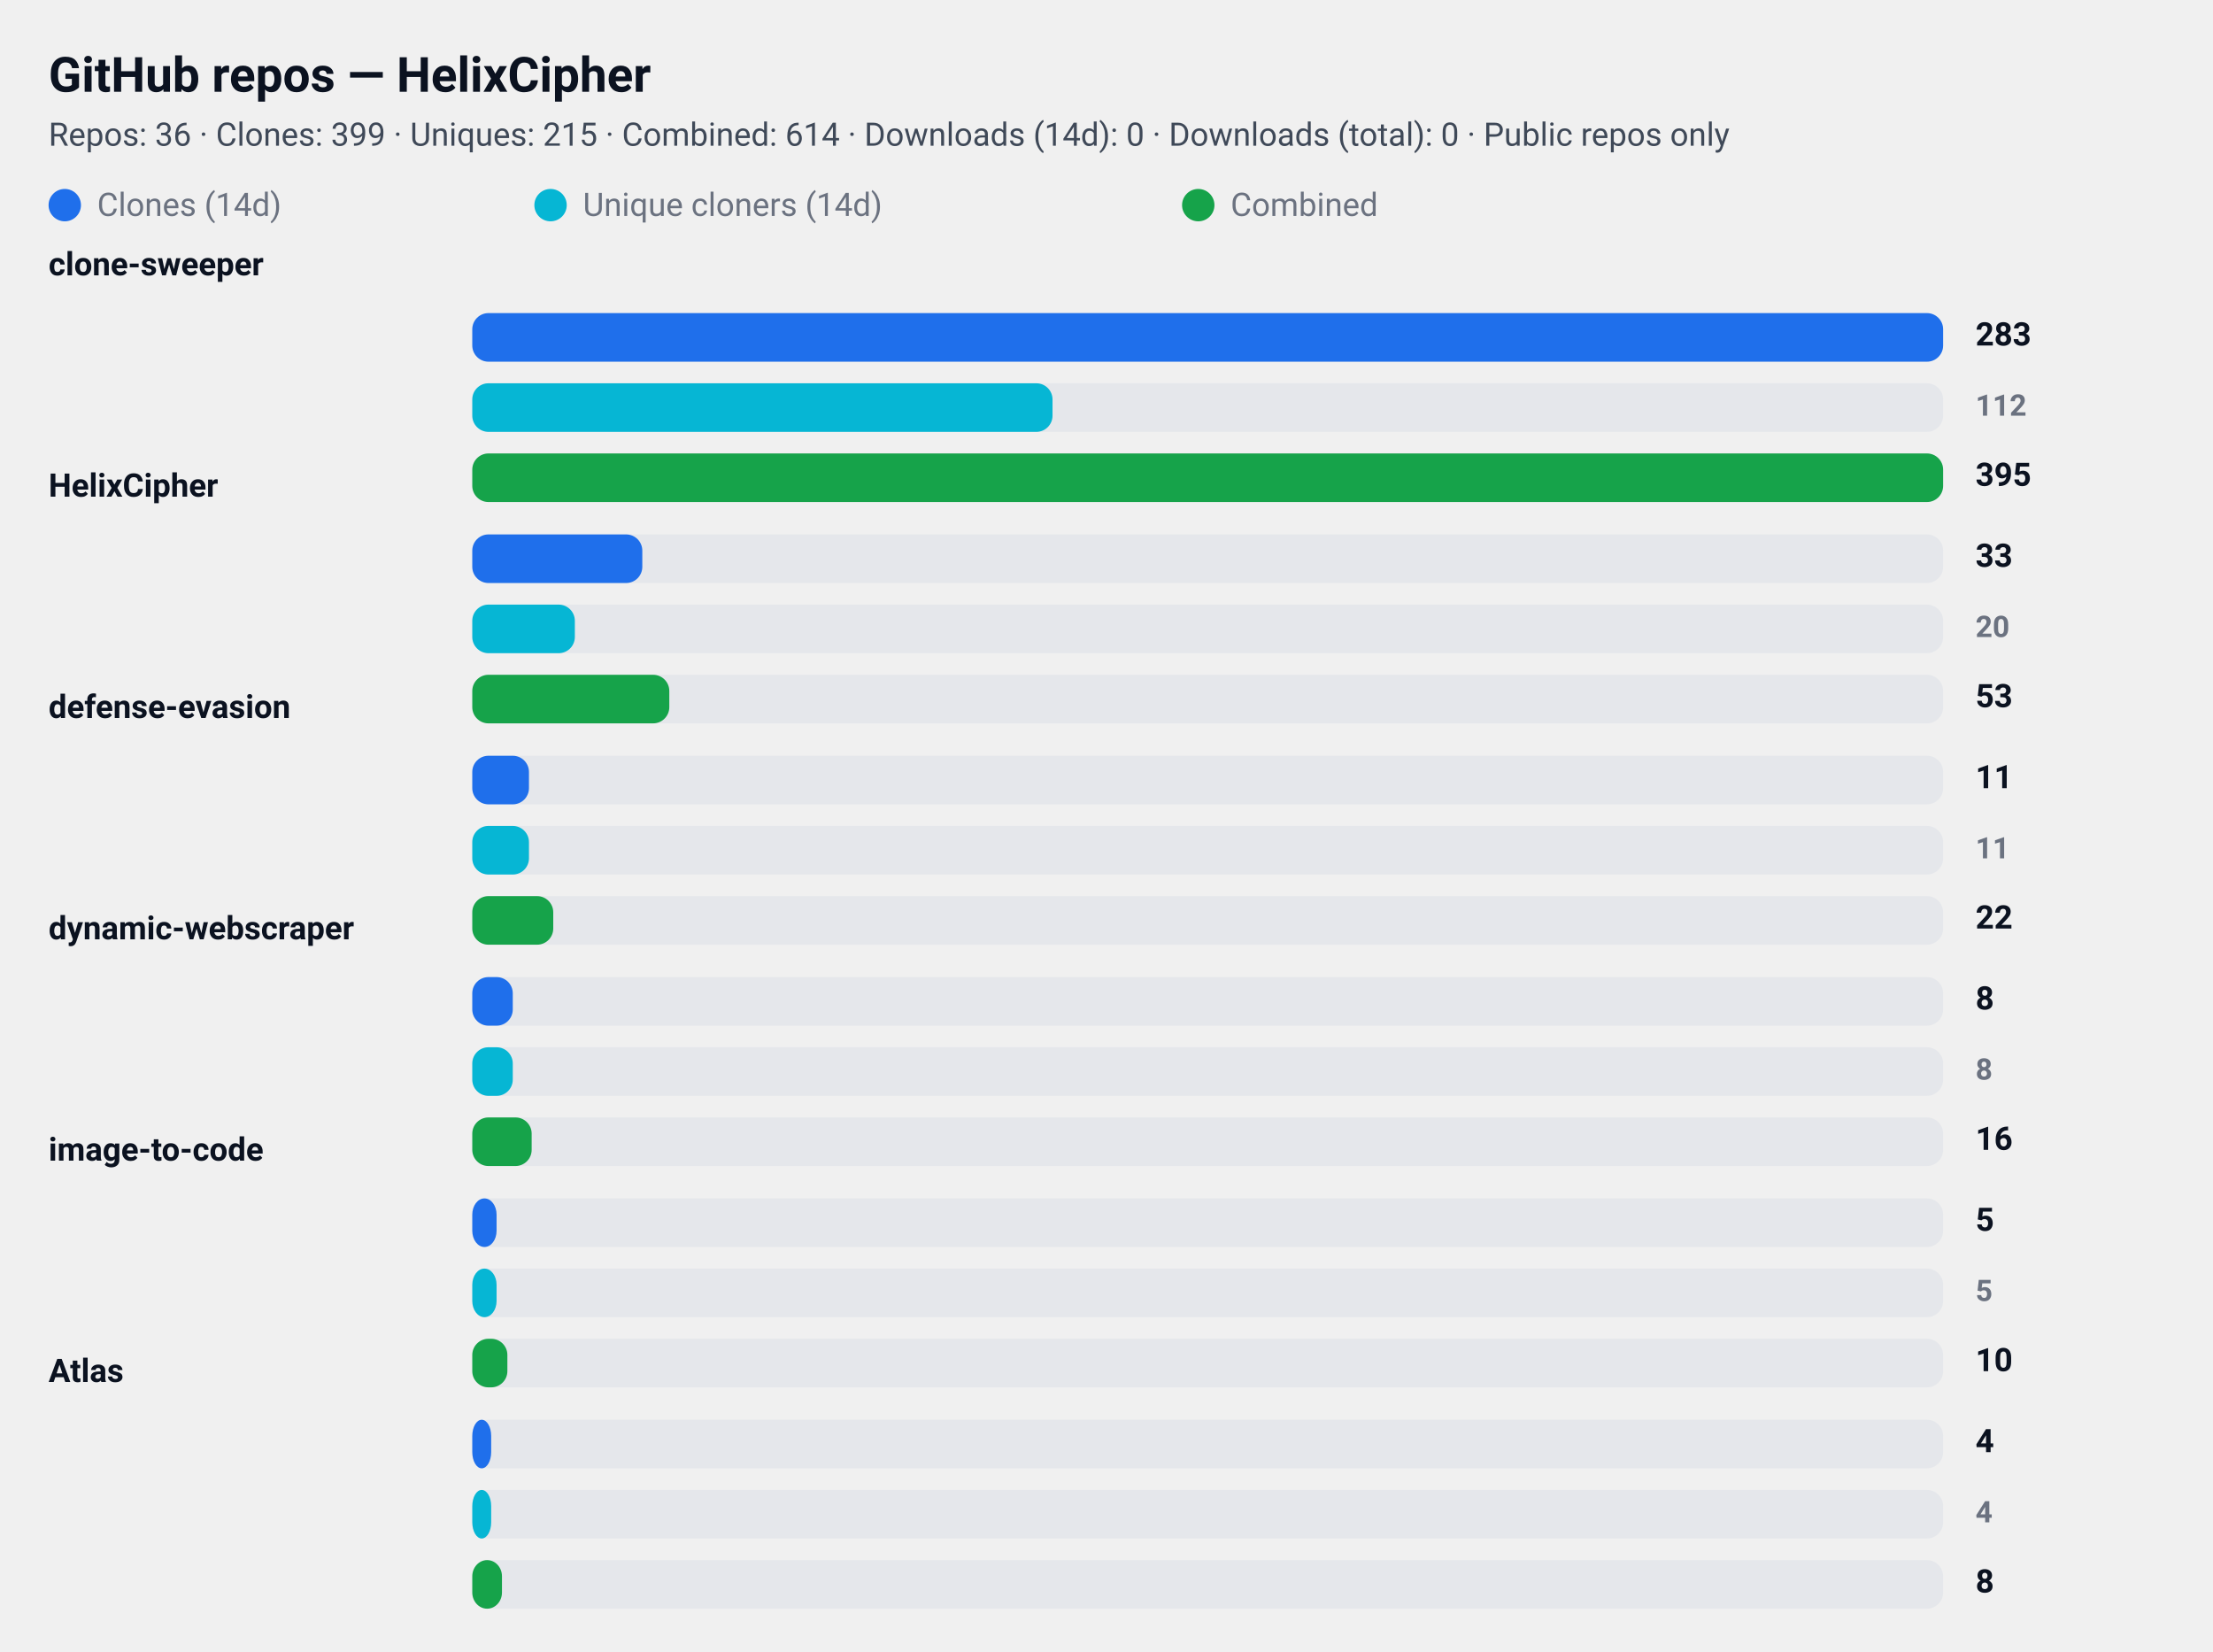
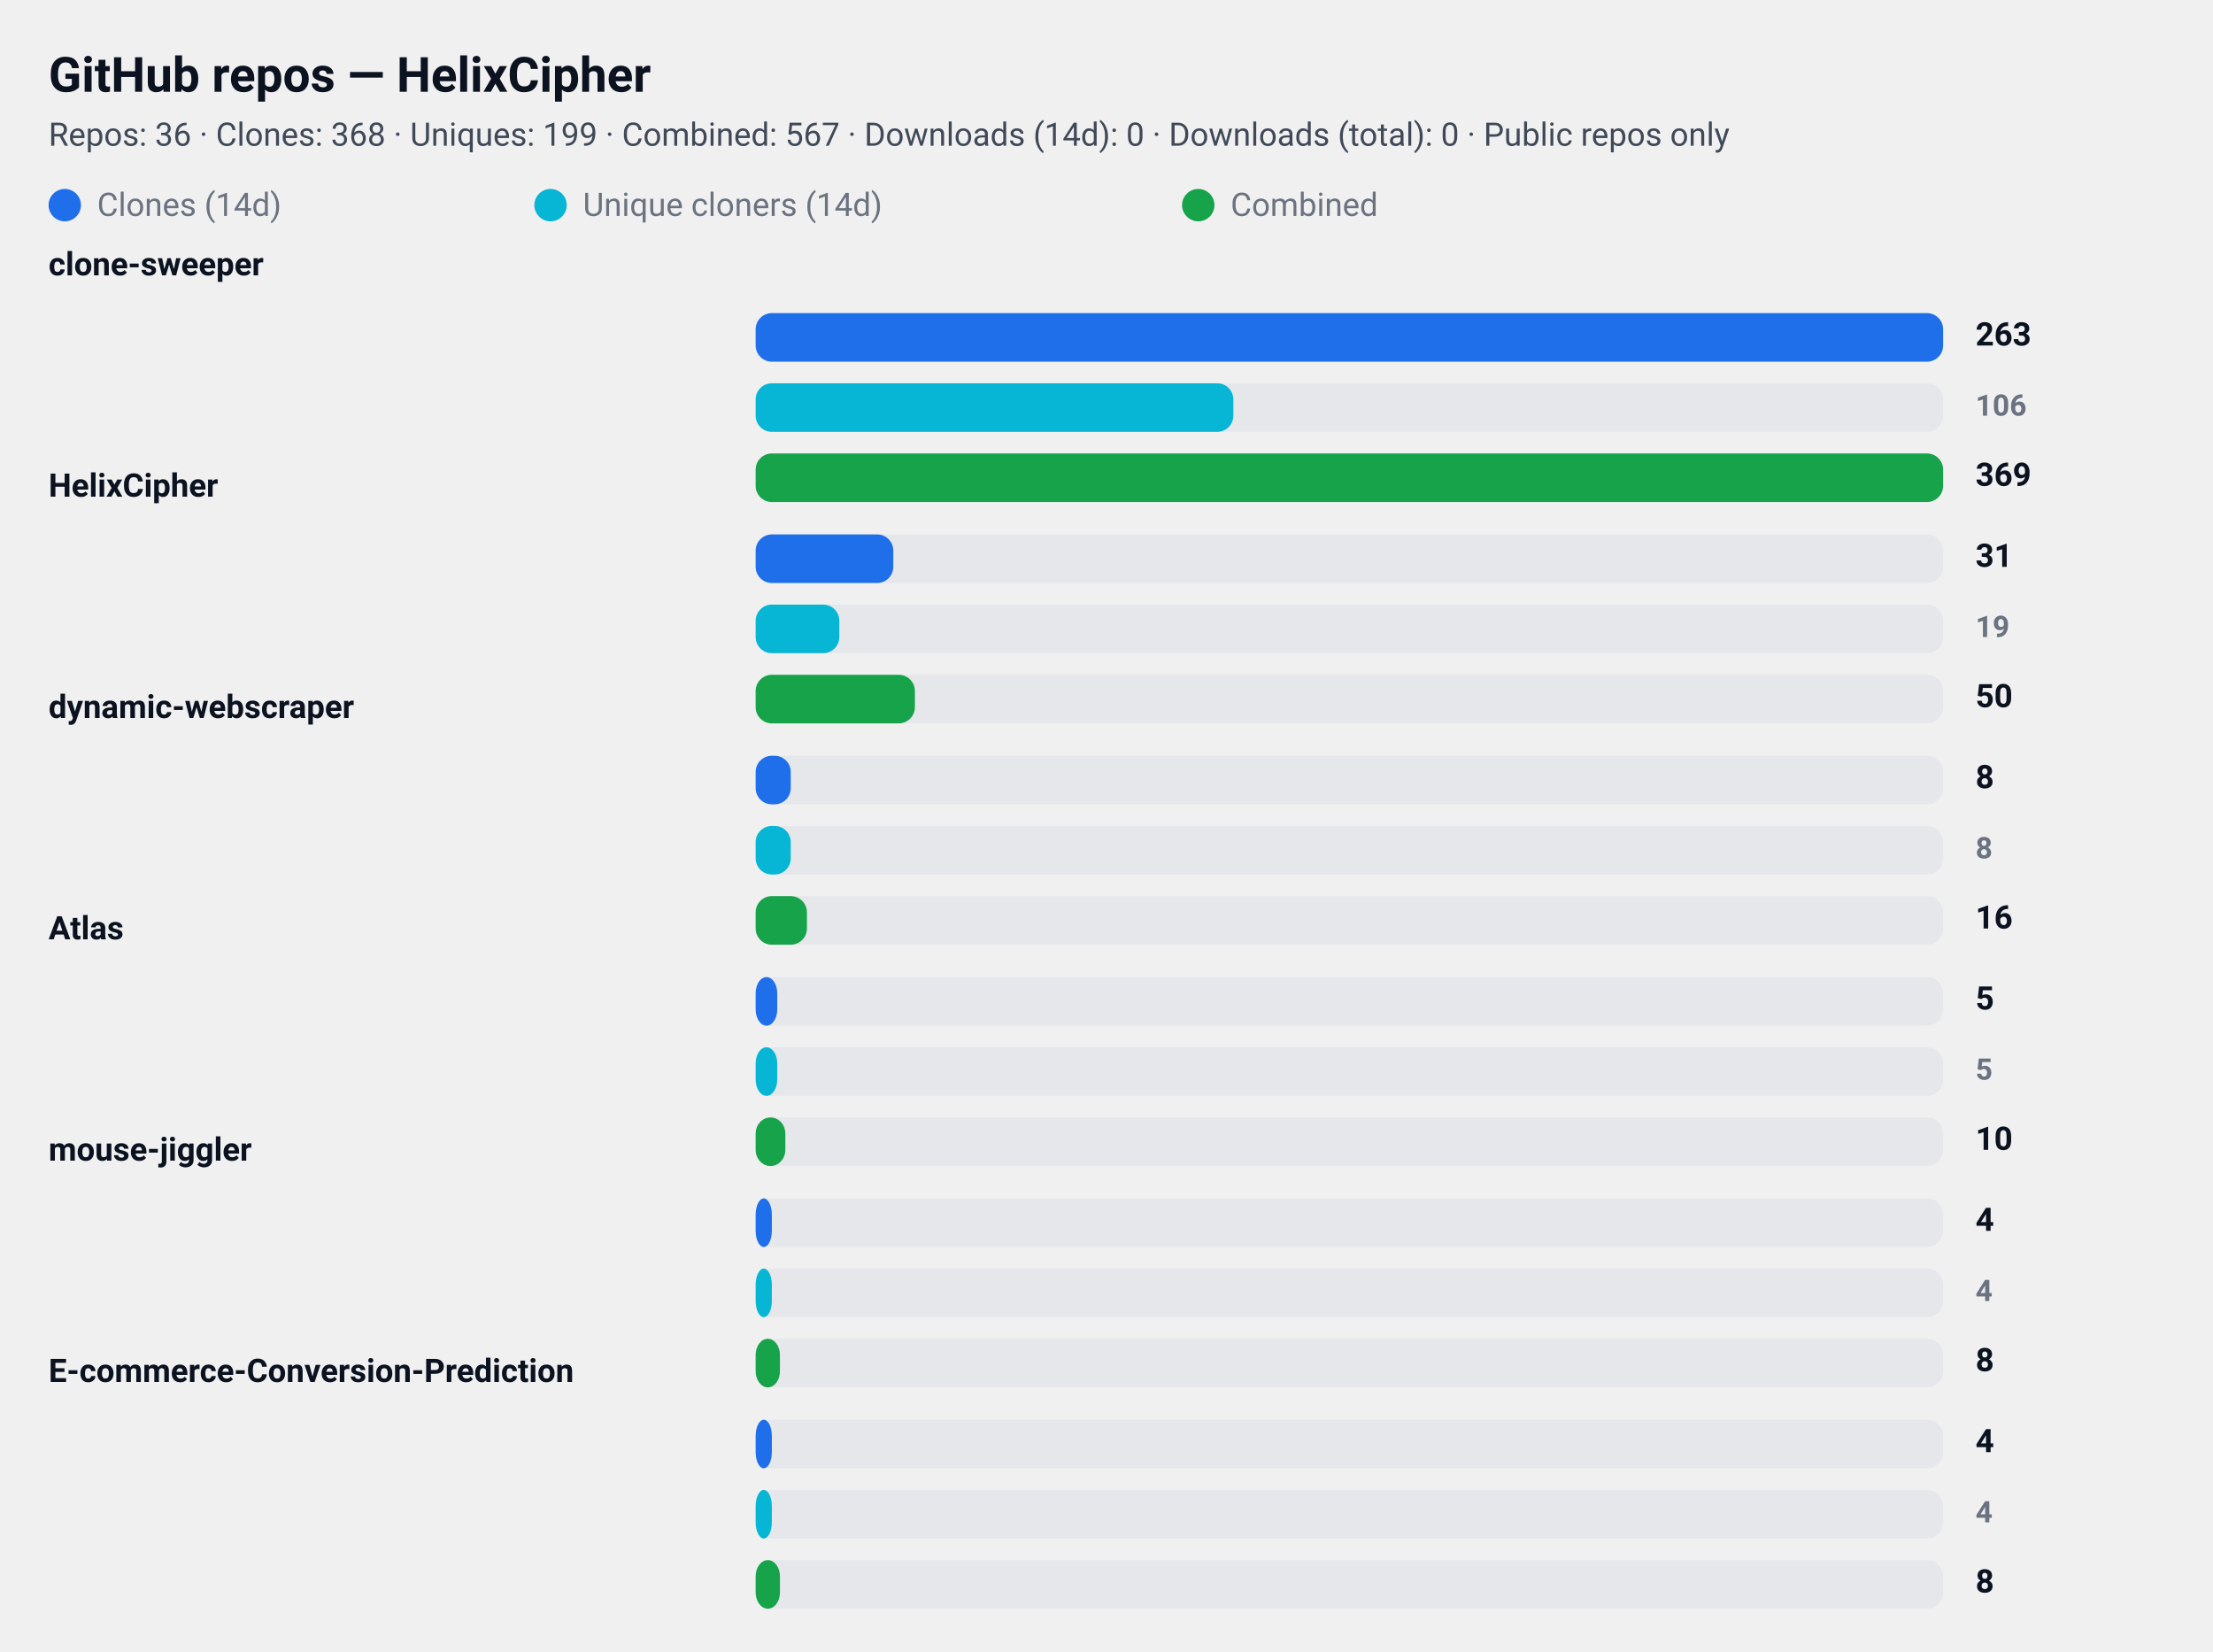
<svg xmlns="http://www.w3.org/2000/svg" width="820" height="612" viewBox="0 0 820 612" role="img" aria-label="GitHub repository clone statistics">
  <style>
  .card  { font-family: "Segoe UI", Roboto, "Helvetica Neue", Arial, sans-serif; }
  .title { font-weight: 700; font-size: 18px; fill: #0b1220; }
  .meta  { font-weight: 400; font-size: 12px; fill: #374151; opacity: 0.95; }
  .label { font-weight: 600; font-size: 12px; fill: #0b1220; }
  .count { font-weight: 700; font-size: 12px; fill: #0b1220; text-anchor: start; }
  .count-small { font-weight: 600; font-size: 11px; fill:#6b7280; text-anchor: start; }
  .muted { font-size:12px; fill:#6b7280; }

  .bar-clone { fill: #1f6feb; rx:6; }
  .bar-uniq  { fill: #06b6d4; rx:6; }
  .bar-comb  { fill: #16a34a; rx:6; }

  .bar-bg { fill: #e5e7eb; rx:6; }
  @media (prefers-color-scheme: dark) {
    .title, .meta, .label, .count, .count-small, .muted { fill: #ffffff; }
    .meta, .count-small { opacity: 0.9; }
  }
</style>
  <rect x="0" y="0" width="820" height="612" rx="12" fill="transparent" />
  <text x="18" y="34" class="title card">GitHub repos — HelixCipher</text>
-   <text x="18" y="54" class="meta card">Repos: 36 · Clones: 399 · Uniques: 215 · Combined: 614 · Downloads (14d): 0 · Downloads (total): 0 · Public repos only</text>
+   <text x="18" y="54" class="meta card">Repos: 36 · Clones: 368 · Uniques: 199 · Combined: 567 · Downloads (14d): 0 · Downloads (total): 0 · Public repos only</text>
  <g id="legend">
    <rect x="18" y="70" width="12" height="12" class="bar-clone" />
    <text x="36" y="80" class="muted card">Clones (14d)</text>
    <rect x="198" y="70" width="12" height="12" class="bar-uniq" />
    <text x="216" y="80" class="muted card">Unique cloners (14d)</text>
    <rect x="438" y="70" width="12" height="12" class="bar-comb" />
    <text x="456" y="80" class="muted card">Combined</text>
  </g>
  <text x="18" y="102" class="label card">clone-sweeper</text>
-   <rect x="175" y="116" width="545" height="18" class="bar-bg" />
-   <rect x="175" y="116" width="545" height="18" class="bar-clone" />
-   <text x="732" y="128" class="count card">283</text>
-   <rect x="175" y="142" width="545" height="18" class="bar-bg" />
-   <rect x="175" y="142" width="215" height="18" class="bar-uniq" />
-   <text x="732" y="154" class="count-small card">112</text>
-   <rect x="175" y="168" width="545" height="18" class="bar-bg" />
-   <rect x="175" y="168" width="545" height="18" class="bar-comb" />
-   <text x="732" y="180" class="count card">395</text>
+   <rect x="280" y="116" width="440" height="18" class="bar-bg" />
+   <rect x="280" y="116" width="440" height="18" class="bar-clone" />
+   <text x="732" y="128" class="count card">263</text>
+   <rect x="280" y="142" width="440" height="18" class="bar-bg" />
+   <rect x="280" y="142" width="177" height="18" class="bar-uniq" />
+   <text x="732" y="154" class="count-small card">106</text>
+   <rect x="280" y="168" width="440" height="18" class="bar-bg" />
+   <rect x="280" y="168" width="440" height="18" class="bar-comb" />
+   <text x="732" y="180" class="count card">369</text>
  <text x="18" y="184" class="label card">HelixCipher</text>
-   <rect x="175" y="198" width="545" height="18" class="bar-bg" />
-   <rect x="175" y="198" width="63" height="18" class="bar-clone" />
-   <text x="732" y="210" class="count card">33</text>
-   <rect x="175" y="224" width="545" height="18" class="bar-bg" />
-   <rect x="175" y="224" width="38" height="18" class="bar-uniq" />
-   <text x="732" y="236" class="count-small card">20</text>
-   <rect x="175" y="250" width="545" height="18" class="bar-bg" />
-   <rect x="175" y="250" width="73" height="18" class="bar-comb" />
-   <text x="732" y="262" class="count card">53</text>
-   <text x="18" y="266" class="label card">defense-evasion</text>
-   <rect x="175" y="280" width="545" height="18" class="bar-bg" />
-   <rect x="175" y="280" width="21" height="18" class="bar-clone" />
-   <text x="732" y="292" class="count card">11</text>
-   <rect x="175" y="306" width="545" height="18" class="bar-bg" />
-   <rect x="175" y="306" width="21" height="18" class="bar-uniq" />
-   <text x="732" y="318" class="count-small card">11</text>
-   <rect x="175" y="332" width="545" height="18" class="bar-bg" />
-   <rect x="175" y="332" width="30" height="18" class="bar-comb" />
-   <text x="732" y="344" class="count card">22</text>
-   <text x="18" y="348" class="label card">dynamic-webscraper</text>
-   <rect x="175" y="362" width="545" height="18" class="bar-bg" />
-   <rect x="175" y="362" width="15" height="18" class="bar-clone" />
-   <text x="732" y="374" class="count card">8</text>
-   <rect x="175" y="388" width="545" height="18" class="bar-bg" />
-   <rect x="175" y="388" width="15" height="18" class="bar-uniq" />
-   <text x="732" y="400" class="count-small card">8</text>
-   <rect x="175" y="414" width="545" height="18" class="bar-bg" />
-   <rect x="175" y="414" width="22" height="18" class="bar-comb" />
-   <text x="732" y="426" class="count card">16</text>
-   <text x="18" y="430" class="label card">image-to-code</text>
-   <rect x="175" y="444" width="545" height="18" class="bar-bg" />
-   <rect x="175" y="444" width="9" height="18" class="bar-clone" />
-   <text x="732" y="456" class="count card">5</text>
-   <rect x="175" y="470" width="545" height="18" class="bar-bg" />
-   <rect x="175" y="470" width="9" height="18" class="bar-uniq" />
-   <text x="732" y="482" class="count-small card">5</text>
-   <rect x="175" y="496" width="545" height="18" class="bar-bg" />
-   <rect x="175" y="496" width="13" height="18" class="bar-comb" />
-   <text x="732" y="508" class="count card">10</text>
-   <text x="18" y="512" class="label card">Atlas</text>
-   <rect x="175" y="526" width="545" height="18" class="bar-bg" />
-   <rect x="175" y="526" width="7" height="18" class="bar-clone" />
+   <rect x="280" y="198" width="440" height="18" class="bar-bg" />
+   <rect x="280" y="198" width="51" height="18" class="bar-clone" />
+   <text x="732" y="210" class="count card">31</text>
+   <rect x="280" y="224" width="440" height="18" class="bar-bg" />
+   <rect x="280" y="224" width="31" height="18" class="bar-uniq" />
+   <text x="732" y="236" class="count-small card">19</text>
+   <rect x="280" y="250" width="440" height="18" class="bar-bg" />
+   <rect x="280" y="250" width="59" height="18" class="bar-comb" />
+   <text x="732" y="262" class="count card">50</text>
+   <text x="18" y="266" class="label card">dynamic-webscraper</text>
+   <rect x="280" y="280" width="440" height="18" class="bar-bg" />
+   <rect x="280" y="280" width="13" height="18" class="bar-clone" />
+   <text x="732" y="292" class="count card">8</text>
+   <rect x="280" y="306" width="440" height="18" class="bar-bg" />
+   <rect x="280" y="306" width="13" height="18" class="bar-uniq" />
+   <text x="732" y="318" class="count-small card">8</text>
+   <rect x="280" y="332" width="440" height="18" class="bar-bg" />
+   <rect x="280" y="332" width="19" height="18" class="bar-comb" />
+   <text x="732" y="344" class="count card">16</text>
+   <text x="18" y="348" class="label card">Atlas</text>
+   <rect x="280" y="362" width="440" height="18" class="bar-bg" />
+   <rect x="280" y="362" width="8" height="18" class="bar-clone" />
+   <text x="732" y="374" class="count card">5</text>
+   <rect x="280" y="388" width="440" height="18" class="bar-bg" />
+   <rect x="280" y="388" width="8" height="18" class="bar-uniq" />
+   <text x="732" y="400" class="count-small card">5</text>
+   <rect x="280" y="414" width="440" height="18" class="bar-bg" />
+   <rect x="280" y="414" width="11" height="18" class="bar-comb" />
+   <text x="732" y="426" class="count card">10</text>
+   <text x="18" y="430" class="label card">mouse-jiggler</text>
+   <rect x="280" y="444" width="440" height="18" class="bar-bg" />
+   <rect x="280" y="444" width="6" height="18" class="bar-clone" />
+   <text x="732" y="456" class="count card">4</text>
+   <rect x="280" y="470" width="440" height="18" class="bar-bg" />
+   <rect x="280" y="470" width="6" height="18" class="bar-uniq" />
+   <text x="732" y="482" class="count-small card">4</text>
+   <rect x="280" y="496" width="440" height="18" class="bar-bg" />
+   <rect x="280" y="496" width="9" height="18" class="bar-comb" />
+   <text x="732" y="508" class="count card">8</text>
+   <text x="18" y="512" class="label card">E-commerce-Conversion-Prediction</text>
+   <rect x="280" y="526" width="440" height="18" class="bar-bg" />
+   <rect x="280" y="526" width="6" height="18" class="bar-clone" />
  <text x="732" y="538" class="count card">4</text>
-   <rect x="175" y="552" width="545" height="18" class="bar-bg" />
-   <rect x="175" y="552" width="7" height="18" class="bar-uniq" />
+   <rect x="280" y="552" width="440" height="18" class="bar-bg" />
+   <rect x="280" y="552" width="6" height="18" class="bar-uniq" />
  <text x="732" y="564" class="count-small card">4</text>
-   <rect x="175" y="578" width="545" height="18" class="bar-bg" />
-   <rect x="175" y="578" width="11" height="18" class="bar-comb" />
+   <rect x="280" y="578" width="440" height="18" class="bar-bg" />
+   <rect x="280" y="578" width="9" height="18" class="bar-comb" />
  <text x="732" y="590" class="count card">8</text>
</svg>
